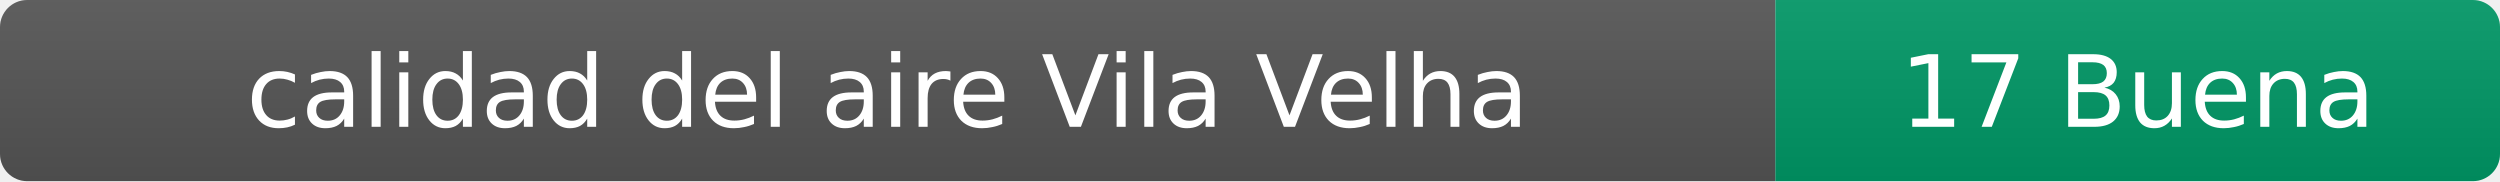
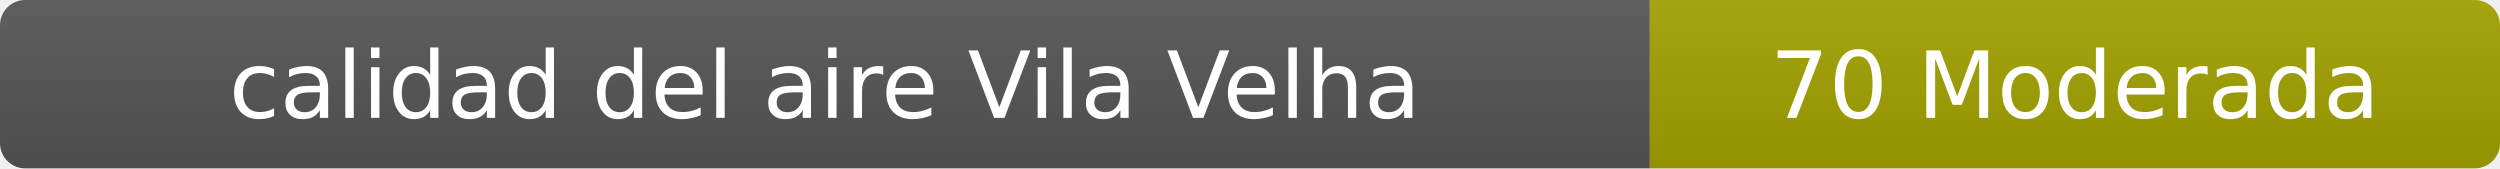
- <svg xmlns="http://www.w3.org/2000/svg" width="276" height="20" role="img" aria-label="calidad del aire: 17 Buena">
+ <svg xmlns="http://www.w3.org/2000/svg" width="297" height="20" role="img" aria-label="calidad del aire: 70 Moderada">
  <linearGradient id="s" x2="0" y2="100%">
    <stop offset="0" stop-color="#bbb" stop-opacity=".1" />
    <stop offset="1" stop-opacity=".1" />
  </linearGradient>
  <clipPath id="r">
-     <rect width="276" height="20" rx="3" fill="#fff" />
+     <rect width="297" height="20" rx="3" fill="#fff" />
  </clipPath>
  <g clip-path="url(#r)">
    <rect width="196" height="20" fill="#555" />
-     <rect x="196" width="80" height="20" fill="#009966" />
-     <rect width="276" height="20" fill="url(#s)" />
+     <rect x="196" width="101" height="20" fill="#a3a300" />
+     <rect width="297" height="20" fill="url(#s)" />
  </g>
  <g fill="#fff" text-anchor="middle" font-family="Verdana,Geneva,DejaVu Sans,sans-serif" font-size="11">
    <text x="98" y="14">calidad del aire Vila Velha</text>
-     <text x="236" y="14">17 Buena</text>
+     <text x="246.5" y="14">70 Moderada</text>
  </g>
</svg>
